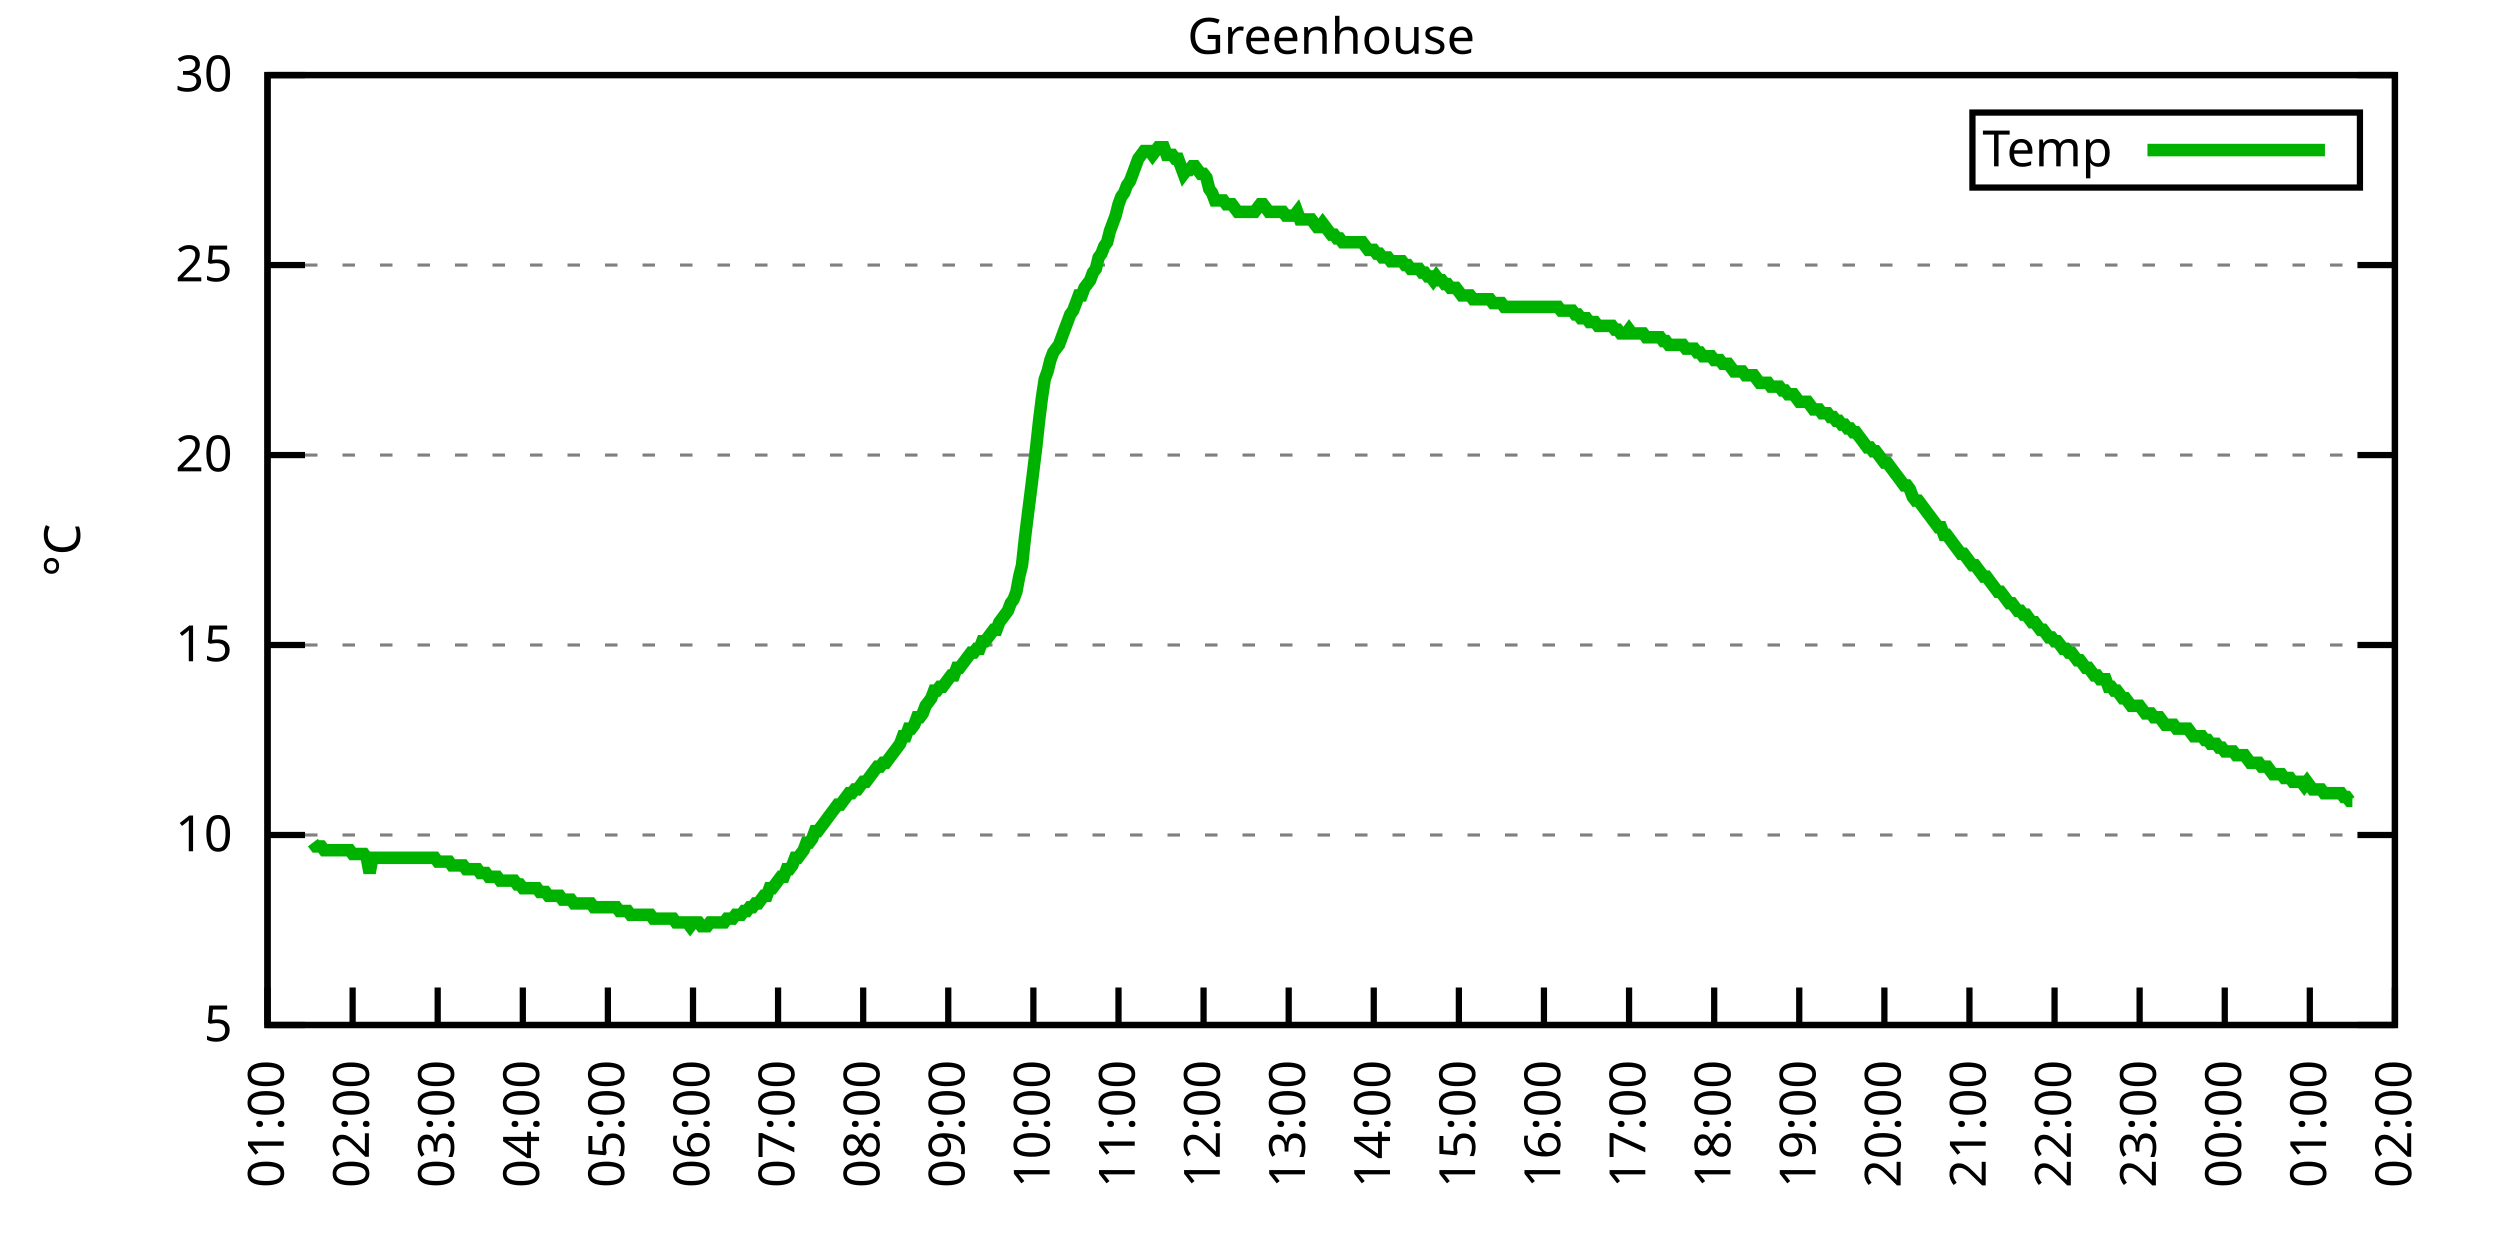
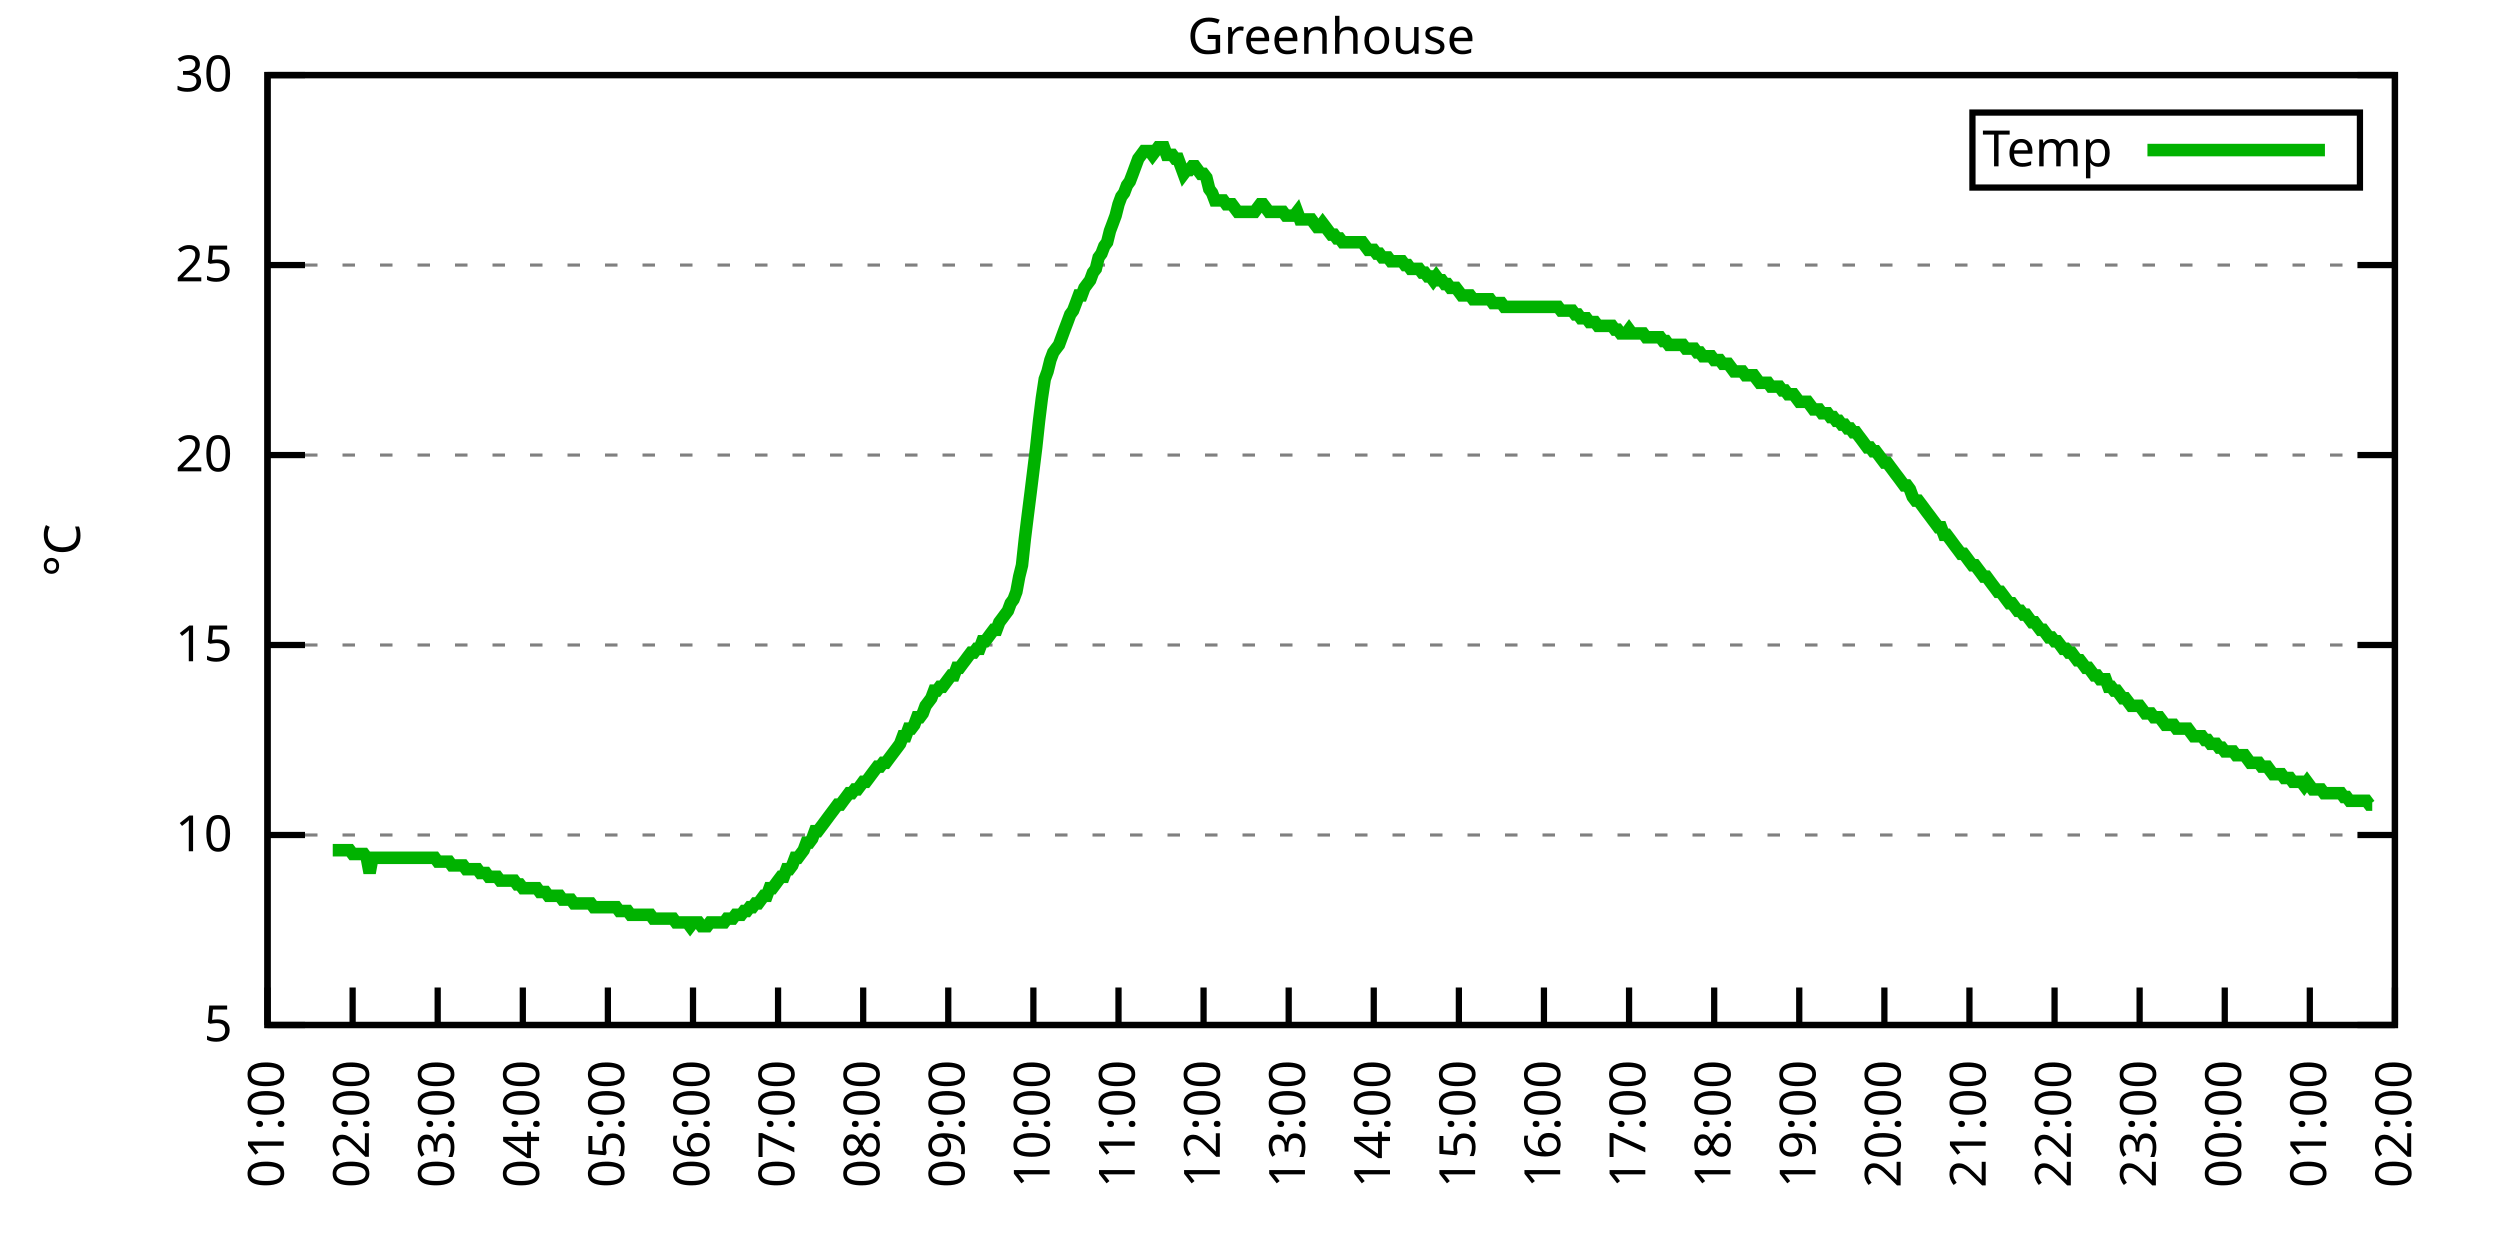
<svg xmlns="http://www.w3.org/2000/svg" xmlns:xlink="http://www.w3.org/1999/xlink" width="400" height="200" viewBox="0 0 400 200">
  <g id="gnuplot_canvas">
    <rect x="0" y="0" width="400" height="200" fill="none" />
    <defs>
      <circle id="gpDot" r="0.5" stroke-width="0.5" stroke="currentColor" />
      <path id="gpPt0" stroke-width="0.333" stroke="currentColor" d="M-1,0 h2 M0,-1 v2" />
      <path id="gpPt1" stroke-width="0.333" stroke="currentColor" d="M-1,-1 L1,1 M1,-1 L-1,1" />
      <path id="gpPt2" stroke-width="0.333" stroke="currentColor" d="M-1,0 L1,0 M0,-1 L0,1 M-1,-1 L1,1 M-1,1 L1,-1" />
      <rect id="gpPt3" stroke-width="0.333" stroke="currentColor" x="-1" y="-1" width="2" height="2" />
      <rect id="gpPt4" stroke-width="0.333" stroke="currentColor" fill="currentColor" x="-1" y="-1" width="2" height="2" />
      <circle id="gpPt5" stroke-width="0.333" stroke="currentColor" cx="0" cy="0" r="1" />
      <use xlink:href="#gpPt5" id="gpPt6" fill="currentColor" stroke="none" />
      <path id="gpPt7" stroke-width="0.333" stroke="currentColor" d="M0,-1.33 L-1.33,0.67 L1.33,0.67 z" />
      <use xlink:href="#gpPt7" id="gpPt8" fill="currentColor" stroke="none" />
      <use xlink:href="#gpPt7" id="gpPt9" stroke="currentColor" transform="rotate(180)" />
      <use xlink:href="#gpPt9" id="gpPt10" fill="currentColor" stroke="none" />
      <use xlink:href="#gpPt3" id="gpPt11" stroke="currentColor" transform="rotate(45)" />
      <use xlink:href="#gpPt11" id="gpPt12" fill="currentColor" stroke="none" />
      <path id="gpPt13" stroke-width="0.333" stroke="currentColor" d="M0,1.330 L1.265,0.411 L0.782,-1.067 L-0.782,-1.076 L-1.265,0.411 z" />
      <use xlink:href="#gpPt13" id="gpPt14" fill="currentColor" stroke="none" />
      <filter id="textbox" filterUnits="objectBoundingBox" x="0" y="0" height="1" width="1">
        <feFlood flood-color="white" flood-opacity="1" result="bgnd" />
        <feComposite in="SourceGraphic" in2="bgnd" operator="atop" />
      </filter>
      <filter id="greybox" filterUnits="objectBoundingBox" x="0" y="0" height="1" width="1">
        <feFlood flood-color="lightgrey" flood-opacity="1" result="grey" />
        <feComposite in="SourceGraphic" in2="grey" operator="atop" />
      </filter>
    </defs>
    <g fill="none" color="white" stroke="currentColor" stroke-width="1.00" stroke-linecap="butt" stroke-linejoin="miter">
</g>
    <g fill="none" color="black" stroke="currentColor" stroke-width="1.00" stroke-linecap="butt" stroke-linejoin="miter">
      <g stroke="none" shape-rendering="crispEdges">
        <polygon fill="rgb(255, 255, 255)" points="42.80,164.00 383.18,164.00 383.18,12.02 42.80,12.02 " />
      </g>
    </g>
    <g fill="none" color="black" stroke="currentColor" stroke-width="1.00" stroke-linecap="butt" stroke-linejoin="miter">
</g>
    <g fill="none" color="black" stroke="black" stroke-width="0.50" stroke-linecap="butt" stroke-linejoin="miter">
</g>
    <g fill="none" color="gray" stroke="currentColor" stroke-width="0.50" stroke-linecap="butt" stroke-linejoin="miter">
      <path stroke="gray" stroke-dasharray="2,4" class="gridline" d="M42.80,164.00 L383.19,164.00  " />
    </g>
    <g fill="none" color="gray" stroke="gray" stroke-width="1.00" stroke-linecap="butt" stroke-linejoin="miter">
</g>
    <g fill="none" color="black" stroke="currentColor" stroke-width="1.00" stroke-linecap="butt" stroke-linejoin="miter">
      <path stroke="black" d="M42.80,164.00 L48.80,164.00 M383.19,164.00 L377.19,164.00  " />
      <g transform="translate(37.20,166.60)" stroke="none" fill="black" font-family="Sans" font-size="8.00" text-anchor="end">
        <text>
          <tspan font-family="Sans"> 5</tspan>
        </text>
      </g>
    </g>
    <g fill="none" color="black" stroke="currentColor" stroke-width="1.00" stroke-linecap="butt" stroke-linejoin="miter">
</g>
    <g fill="none" color="black" stroke="black" stroke-width="0.50" stroke-linecap="butt" stroke-linejoin="miter">
</g>
    <g fill="none" color="gray" stroke="currentColor" stroke-width="0.50" stroke-linecap="butt" stroke-linejoin="miter">
      <path stroke="gray" stroke-dasharray="2,4" class="gridline" d="M42.80,133.60 L383.19,133.60  " />
    </g>
    <g fill="none" color="gray" stroke="gray" stroke-width="1.00" stroke-linecap="butt" stroke-linejoin="miter">
</g>
    <g fill="none" color="black" stroke="currentColor" stroke-width="1.00" stroke-linecap="butt" stroke-linejoin="miter">
      <path stroke="black" d="M42.80,133.60 L48.80,133.60 M383.19,133.60 L377.19,133.60  " />
      <g transform="translate(37.20,136.20)" stroke="none" fill="black" font-family="Sans" font-size="8.00" text-anchor="end">
        <text>
          <tspan font-family="Sans"> 10</tspan>
        </text>
      </g>
    </g>
    <g fill="none" color="black" stroke="currentColor" stroke-width="1.00" stroke-linecap="butt" stroke-linejoin="miter">
</g>
    <g fill="none" color="black" stroke="black" stroke-width="0.50" stroke-linecap="butt" stroke-linejoin="miter">
</g>
    <g fill="none" color="gray" stroke="currentColor" stroke-width="0.50" stroke-linecap="butt" stroke-linejoin="miter">
      <path stroke="gray" stroke-dasharray="2,4" class="gridline" d="M42.80,103.20 L383.19,103.20  " />
    </g>
    <g fill="none" color="gray" stroke="gray" stroke-width="1.00" stroke-linecap="butt" stroke-linejoin="miter">
</g>
    <g fill="none" color="black" stroke="currentColor" stroke-width="1.00" stroke-linecap="butt" stroke-linejoin="miter">
      <path stroke="black" d="M42.80,103.20 L48.80,103.20 M383.19,103.20 L377.19,103.20  " />
      <g transform="translate(37.20,105.80)" stroke="none" fill="black" font-family="Sans" font-size="8.00" text-anchor="end">
        <text>
          <tspan font-family="Sans"> 15</tspan>
        </text>
      </g>
    </g>
    <g fill="none" color="black" stroke="currentColor" stroke-width="1.00" stroke-linecap="butt" stroke-linejoin="miter">
</g>
    <g fill="none" color="black" stroke="black" stroke-width="0.50" stroke-linecap="butt" stroke-linejoin="miter">
</g>
    <g fill="none" color="gray" stroke="currentColor" stroke-width="0.50" stroke-linecap="butt" stroke-linejoin="miter">
      <path stroke="gray" stroke-dasharray="2,4" class="gridline" d="M42.80,72.81 L383.19,72.81  " />
    </g>
    <g fill="none" color="gray" stroke="gray" stroke-width="1.00" stroke-linecap="butt" stroke-linejoin="miter">
</g>
    <g fill="none" color="black" stroke="currentColor" stroke-width="1.00" stroke-linecap="butt" stroke-linejoin="miter">
      <path stroke="black" d="M42.80,72.81 L48.80,72.81 M383.19,72.81 L377.19,72.81  " />
      <g transform="translate(37.20,75.41)" stroke="none" fill="black" font-family="Sans" font-size="8.00" text-anchor="end">
        <text>
          <tspan font-family="Sans"> 20</tspan>
        </text>
      </g>
    </g>
    <g fill="none" color="black" stroke="currentColor" stroke-width="1.00" stroke-linecap="butt" stroke-linejoin="miter">
</g>
    <g fill="none" color="black" stroke="black" stroke-width="0.50" stroke-linecap="butt" stroke-linejoin="miter">
</g>
    <g fill="none" color="gray" stroke="currentColor" stroke-width="0.50" stroke-linecap="butt" stroke-linejoin="miter">
      <path stroke="gray" stroke-dasharray="2,4" class="gridline" d="M42.80,42.41 L383.19,42.41  " />
    </g>
    <g fill="none" color="gray" stroke="gray" stroke-width="1.00" stroke-linecap="butt" stroke-linejoin="miter">
</g>
    <g fill="none" color="black" stroke="currentColor" stroke-width="1.00" stroke-linecap="butt" stroke-linejoin="miter">
      <path stroke="black" d="M42.80,42.41 L48.80,42.41 M383.19,42.41 L377.19,42.41  " />
      <g transform="translate(37.20,45.01)" stroke="none" fill="black" font-family="Sans" font-size="8.00" text-anchor="end">
        <text>
          <tspan font-family="Sans"> 25</tspan>
        </text>
      </g>
    </g>
    <g fill="none" color="black" stroke="currentColor" stroke-width="1.00" stroke-linecap="butt" stroke-linejoin="miter">
</g>
    <g fill="none" color="black" stroke="black" stroke-width="0.50" stroke-linecap="butt" stroke-linejoin="miter">
</g>
    <g fill="none" color="gray" stroke="currentColor" stroke-width="0.50" stroke-linecap="butt" stroke-linejoin="miter">
      <path stroke="gray" stroke-dasharray="2,4" class="gridline" d="M42.80,12.01 L383.19,12.01  " />
    </g>
    <g fill="none" color="gray" stroke="gray" stroke-width="1.00" stroke-linecap="butt" stroke-linejoin="miter">
</g>
    <g fill="none" color="black" stroke="currentColor" stroke-width="1.00" stroke-linecap="butt" stroke-linejoin="miter">
      <path stroke="black" d="M42.80,12.01 L48.80,12.01 M383.19,12.01 L377.19,12.01  " />
      <g transform="translate(37.20,14.61)" stroke="none" fill="black" font-family="Sans" font-size="8.00" text-anchor="end">
        <text>
          <tspan font-family="Sans"> 30</tspan>
        </text>
      </g>
    </g>
    <g fill="none" color="black" stroke="currentColor" stroke-width="1.00" stroke-linecap="butt" stroke-linejoin="miter">
      <path stroke="black" d="M42.80,164.00 L42.80,158.00  " />
      <g transform="translate(45.40,169.60) rotate(270.00)" stroke="none" fill="black" font-family="Sans" font-size="8.00" text-anchor="end">
        <text>
          <tspan font-family="Sans">01:00</tspan>
        </text>
      </g>
    </g>
    <g fill="none" color="black" stroke="currentColor" stroke-width="1.00" stroke-linecap="butt" stroke-linejoin="miter">
      <path stroke="black" d="M56.42,164.00 L56.42,158.00  " />
      <g transform="translate(59.02,169.60) rotate(270.00)" stroke="none" fill="black" font-family="Sans" font-size="8.00" text-anchor="end">
        <text>
          <tspan font-family="Sans">02:00</tspan>
        </text>
      </g>
    </g>
    <g fill="none" color="black" stroke="currentColor" stroke-width="1.00" stroke-linecap="butt" stroke-linejoin="miter">
      <path stroke="black" d="M70.03,164.00 L70.03,158.00  " />
      <g transform="translate(72.63,169.60) rotate(270.00)" stroke="none" fill="black" font-family="Sans" font-size="8.00" text-anchor="end">
        <text>
          <tspan font-family="Sans">03:00</tspan>
        </text>
      </g>
    </g>
    <g fill="none" color="black" stroke="currentColor" stroke-width="1.00" stroke-linecap="butt" stroke-linejoin="miter">
      <path stroke="black" d="M83.65,164.00 L83.65,158.00  " />
      <g transform="translate(86.25,169.60) rotate(270.00)" stroke="none" fill="black" font-family="Sans" font-size="8.00" text-anchor="end">
        <text>
          <tspan font-family="Sans">04:00</tspan>
        </text>
      </g>
    </g>
    <g fill="none" color="black" stroke="currentColor" stroke-width="1.00" stroke-linecap="butt" stroke-linejoin="miter">
      <path stroke="black" d="M97.26,164.00 L97.26,158.00  " />
      <g transform="translate(99.86,169.60) rotate(270.00)" stroke="none" fill="black" font-family="Sans" font-size="8.00" text-anchor="end">
        <text>
          <tspan font-family="Sans">05:00</tspan>
        </text>
      </g>
    </g>
    <g fill="none" color="black" stroke="currentColor" stroke-width="1.00" stroke-linecap="butt" stroke-linejoin="miter">
      <path stroke="black" d="M110.88,164.00 L110.88,158.00  " />
      <g transform="translate(113.48,169.60) rotate(270.00)" stroke="none" fill="black" font-family="Sans" font-size="8.00" text-anchor="end">
        <text>
          <tspan font-family="Sans">06:00</tspan>
        </text>
      </g>
    </g>
    <g fill="none" color="black" stroke="currentColor" stroke-width="1.00" stroke-linecap="butt" stroke-linejoin="miter">
      <path stroke="black" d="M124.49,164.00 L124.49,158.00  " />
      <g transform="translate(127.09,169.60) rotate(270.00)" stroke="none" fill="black" font-family="Sans" font-size="8.00" text-anchor="end">
        <text>
          <tspan font-family="Sans">07:00</tspan>
        </text>
      </g>
    </g>
    <g fill="none" color="black" stroke="currentColor" stroke-width="1.00" stroke-linecap="butt" stroke-linejoin="miter">
      <path stroke="black" d="M138.11,164.00 L138.11,158.00  " />
      <g transform="translate(140.71,169.60) rotate(270.00)" stroke="none" fill="black" font-family="Sans" font-size="8.00" text-anchor="end">
        <text>
          <tspan font-family="Sans">08:00</tspan>
        </text>
      </g>
    </g>
    <g fill="none" color="black" stroke="currentColor" stroke-width="1.00" stroke-linecap="butt" stroke-linejoin="miter">
      <path stroke="black" d="M151.72,164.00 L151.72,158.00  " />
      <g transform="translate(154.32,169.60) rotate(270.00)" stroke="none" fill="black" font-family="Sans" font-size="8.00" text-anchor="end">
        <text>
          <tspan font-family="Sans">09:00</tspan>
        </text>
      </g>
    </g>
    <g fill="none" color="black" stroke="currentColor" stroke-width="1.00" stroke-linecap="butt" stroke-linejoin="miter">
      <path stroke="black" d="M165.34,164.00 L165.34,158.00  " />
      <g transform="translate(167.94,169.60) rotate(270.00)" stroke="none" fill="black" font-family="Sans" font-size="8.00" text-anchor="end">
        <text>
          <tspan font-family="Sans">10:00</tspan>
        </text>
      </g>
    </g>
    <g fill="none" color="black" stroke="currentColor" stroke-width="1.00" stroke-linecap="butt" stroke-linejoin="miter">
      <path stroke="black" d="M178.96,164.00 L178.96,158.00  " />
      <g transform="translate(181.56,169.60) rotate(270.00)" stroke="none" fill="black" font-family="Sans" font-size="8.00" text-anchor="end">
        <text>
          <tspan font-family="Sans">11:00</tspan>
        </text>
      </g>
    </g>
    <g fill="none" color="black" stroke="currentColor" stroke-width="1.00" stroke-linecap="butt" stroke-linejoin="miter">
      <path stroke="black" d="M192.57,164.00 L192.57,158.00  " />
      <g transform="translate(195.17,169.60) rotate(270.00)" stroke="none" fill="black" font-family="Sans" font-size="8.00" text-anchor="end">
        <text>
          <tspan font-family="Sans">12:00</tspan>
        </text>
      </g>
    </g>
    <g fill="none" color="black" stroke="currentColor" stroke-width="1.00" stroke-linecap="butt" stroke-linejoin="miter">
      <path stroke="black" d="M206.19,164.00 L206.19,158.00  " />
      <g transform="translate(208.79,169.60) rotate(270.00)" stroke="none" fill="black" font-family="Sans" font-size="8.00" text-anchor="end">
        <text>
          <tspan font-family="Sans">13:00</tspan>
        </text>
      </g>
    </g>
    <g fill="none" color="black" stroke="currentColor" stroke-width="1.00" stroke-linecap="butt" stroke-linejoin="miter">
      <path stroke="black" d="M219.80,164.00 L219.80,158.00  " />
      <g transform="translate(222.40,169.60) rotate(270.00)" stroke="none" fill="black" font-family="Sans" font-size="8.00" text-anchor="end">
        <text>
          <tspan font-family="Sans">14:00</tspan>
        </text>
      </g>
    </g>
    <g fill="none" color="black" stroke="currentColor" stroke-width="1.00" stroke-linecap="butt" stroke-linejoin="miter">
      <path stroke="black" d="M233.42,164.00 L233.42,158.00  " />
      <g transform="translate(236.02,169.60) rotate(270.00)" stroke="none" fill="black" font-family="Sans" font-size="8.00" text-anchor="end">
        <text>
          <tspan font-family="Sans">15:00</tspan>
        </text>
      </g>
    </g>
    <g fill="none" color="black" stroke="currentColor" stroke-width="1.00" stroke-linecap="butt" stroke-linejoin="miter">
      <path stroke="black" d="M247.03,164.00 L247.03,158.00  " />
      <g transform="translate(249.63,169.60) rotate(270.00)" stroke="none" fill="black" font-family="Sans" font-size="8.00" text-anchor="end">
        <text>
          <tspan font-family="Sans">16:00</tspan>
        </text>
      </g>
    </g>
    <g fill="none" color="black" stroke="currentColor" stroke-width="1.00" stroke-linecap="butt" stroke-linejoin="miter">
      <path stroke="black" d="M260.65,164.00 L260.65,158.00  " />
      <g transform="translate(263.25,169.60) rotate(270.00)" stroke="none" fill="black" font-family="Sans" font-size="8.00" text-anchor="end">
        <text>
          <tspan font-family="Sans">17:00</tspan>
        </text>
      </g>
    </g>
    <g fill="none" color="black" stroke="currentColor" stroke-width="1.00" stroke-linecap="butt" stroke-linejoin="miter">
      <path stroke="black" d="M274.27,164.00 L274.27,158.00  " />
      <g transform="translate(276.87,169.60) rotate(270.00)" stroke="none" fill="black" font-family="Sans" font-size="8.00" text-anchor="end">
        <text>
          <tspan font-family="Sans">18:00</tspan>
        </text>
      </g>
    </g>
    <g fill="none" color="black" stroke="currentColor" stroke-width="1.00" stroke-linecap="butt" stroke-linejoin="miter">
      <path stroke="black" d="M287.88,164.00 L287.88,158.00  " />
      <g transform="translate(290.48,169.60) rotate(270.00)" stroke="none" fill="black" font-family="Sans" font-size="8.00" text-anchor="end">
        <text>
          <tspan font-family="Sans">19:00</tspan>
        </text>
      </g>
    </g>
    <g fill="none" color="black" stroke="currentColor" stroke-width="1.00" stroke-linecap="butt" stroke-linejoin="miter">
      <path stroke="black" d="M301.50,164.00 L301.50,158.00  " />
      <g transform="translate(304.10,169.60) rotate(270.00)" stroke="none" fill="black" font-family="Sans" font-size="8.00" text-anchor="end">
        <text>
          <tspan font-family="Sans">20:00</tspan>
        </text>
      </g>
    </g>
    <g fill="none" color="black" stroke="currentColor" stroke-width="1.00" stroke-linecap="butt" stroke-linejoin="miter">
      <path stroke="black" d="M315.11,164.00 L315.11,158.00  " />
      <g transform="translate(317.71,169.60) rotate(270.00)" stroke="none" fill="black" font-family="Sans" font-size="8.00" text-anchor="end">
        <text>
          <tspan font-family="Sans">21:00</tspan>
        </text>
      </g>
    </g>
    <g fill="none" color="black" stroke="currentColor" stroke-width="1.00" stroke-linecap="butt" stroke-linejoin="miter">
      <path stroke="black" d="M328.73,164.00 L328.73,158.00  " />
      <g transform="translate(331.33,169.60) rotate(270.00)" stroke="none" fill="black" font-family="Sans" font-size="8.00" text-anchor="end">
        <text>
          <tspan font-family="Sans">22:00</tspan>
        </text>
      </g>
    </g>
    <g fill="none" color="black" stroke="currentColor" stroke-width="1.00" stroke-linecap="butt" stroke-linejoin="miter">
      <path stroke="black" d="M342.34,164.00 L342.34,158.00  " />
      <g transform="translate(344.94,169.60) rotate(270.00)" stroke="none" fill="black" font-family="Sans" font-size="8.00" text-anchor="end">
        <text>
          <tspan font-family="Sans">23:00</tspan>
        </text>
      </g>
    </g>
    <g fill="none" color="black" stroke="currentColor" stroke-width="1.00" stroke-linecap="butt" stroke-linejoin="miter">
      <path stroke="black" d="M355.96,164.00 L355.96,158.00  " />
      <g transform="translate(358.56,169.60) rotate(270.00)" stroke="none" fill="black" font-family="Sans" font-size="8.00" text-anchor="end">
        <text>
          <tspan font-family="Sans">00:00</tspan>
        </text>
      </g>
    </g>
    <g fill="none" color="black" stroke="currentColor" stroke-width="1.00" stroke-linecap="butt" stroke-linejoin="miter">
      <path stroke="black" d="M369.57,164.00 L369.57,158.00  " />
      <g transform="translate(372.17,169.60) rotate(270.00)" stroke="none" fill="black" font-family="Sans" font-size="8.00" text-anchor="end">
        <text>
          <tspan font-family="Sans">01:00</tspan>
        </text>
      </g>
    </g>
    <g fill="none" color="black" stroke="currentColor" stroke-width="1.00" stroke-linecap="butt" stroke-linejoin="miter">
      <path stroke="black" d="M383.19,164.00 L383.19,158.00  " />
      <g transform="translate(385.79,169.60) rotate(270.00)" stroke="none" fill="black" font-family="Sans" font-size="8.00" text-anchor="end">
        <text>
          <tspan font-family="Sans">02:00</tspan>
        </text>
      </g>
    </g>
    <g fill="none" color="black" stroke="currentColor" stroke-width="1.00" stroke-linecap="butt" stroke-linejoin="miter">
</g>
    <g fill="none" color="black" stroke="currentColor" stroke-width="1.00" stroke-linecap="butt" stroke-linejoin="miter">
      <path stroke="black" d="M42.80,12.01 L42.80,164.00 L383.19,164.00 L383.19,12.01 L42.80,12.01 Z  " />
    </g>
    <g fill="none" color="black" stroke="currentColor" stroke-width="1.00" stroke-linecap="butt" stroke-linejoin="miter">
</g>
    <g fill="none" color="black" stroke="currentColor" stroke-width="1.00" stroke-linecap="butt" stroke-linejoin="miter">
      <path stroke="black" d="M315.59,30.01 L315.59,18.01 L377.59,18.01 L377.59,30.01 L315.59,30.01 Z  " />
    </g>
    <g id="Greenhouse_plot_1">
      <g fill="none" color="white" stroke="black" stroke-width="2.00" stroke-linecap="butt" stroke-linejoin="miter">
</g>
      <g fill="none" color="black" stroke="currentColor" stroke-width="2.00" stroke-linecap="butt" stroke-linejoin="miter">
        <g transform="translate(337.99,26.61)" stroke="none" fill="black" font-family="Sans" font-size="8.00" text-anchor="end">
          <text>
            <tspan font-family="Sans">Temp</tspan>
          </text>
        </g>
      </g>
      <g fill="none" color="black" stroke="currentColor" stroke-width="2.00" stroke-linecap="butt" stroke-linejoin="miter">
-         <path stroke="rgb(  0, 178,   0)" d="M343.59,24.01 L371.99,24.01 M50.06,134.82 L50.52,135.43 L50.97,135.43 L51.42,135.43 L51.88,136.03 L52.33,136.03   L52.78,136.03 L53.24,136.03 L53.69,136.03 L54.15,136.03 L54.60,136.03 L55.05,136.03 L55.51,136.03 L55.96,136.03   L56.42,136.64 L56.87,136.64 L57.32,136.64 L57.78,136.64 L58.23,136.64 L58.68,137.25 L59.14,139.68 L59.59,137.25   L60.05,137.25 L60.50,137.25 L60.95,137.25 L61.41,137.25 L61.86,137.25 L62.32,137.25 L62.77,137.25 L63.22,137.25   L63.68,137.25 L64.13,137.25 L64.58,137.25 L65.04,137.25 L65.49,137.25 L65.95,137.25 L66.40,137.25 L66.85,137.25   L67.31,137.25 L67.76,137.25 L68.22,137.25 L68.67,137.25 L69.12,137.25 L69.58,137.25 L70.03,137.86 L70.49,137.86   L70.94,137.86 L71.39,137.86 L71.85,137.86 L72.30,138.47 L72.75,138.47 L73.21,138.47 L73.66,138.47 L74.12,138.47   L74.57,139.07 L75.02,139.07 L75.48,139.07 L75.93,139.07 L76.39,139.07 L76.84,139.68 L77.29,139.68 L77.75,139.68   L78.20,140.29 L78.65,140.29 L79.11,140.29 L79.56,140.29 L80.02,140.90 L80.47,140.90 L80.92,140.90 L81.38,140.90   L81.83,140.90 L82.29,140.90 L82.74,141.51 L83.19,141.51 L83.65,142.11 L84.10,142.11 L84.55,142.11 L85.01,142.11   L85.46,142.11 L85.92,142.11 L86.37,142.72 L86.82,142.72 L87.28,142.72 L87.73,143.33 L88.19,143.33 L88.64,143.33   L89.09,143.33 L89.55,143.33 L90.00,143.94 L90.45,143.94 L90.91,143.94 L91.36,143.94 L91.82,144.55 L92.27,144.55   L92.72,144.55 L93.18,144.55 L93.63,144.55 L94.09,144.55 L94.54,144.55 L94.99,145.15 L95.45,145.15 L95.90,145.15   L96.35,145.15 L96.81,145.15 L97.26,145.15 L97.72,145.15 L98.17,145.15 L98.62,145.15 L99.08,145.76 L99.53,145.76   L99.99,145.76 L100.44,145.76 L100.89,146.37 L101.35,146.37 L101.80,146.37 L102.25,146.37 L102.71,146.37 L103.16,146.37   L103.62,146.37 L104.07,146.37 L104.52,146.98 L104.98,146.98 L105.43,146.98 L105.89,146.98 L106.34,146.98 L106.79,146.98   L107.25,146.98 L107.70,146.98 L108.15,147.59 L108.61,147.59 L109.06,147.59 L109.52,147.59 L109.97,147.59 L110.42,148.19   L110.88,147.59 L111.33,147.59 L111.79,147.59 L112.24,148.19 L112.69,148.19 L113.15,148.19 L113.60,147.59 L114.05,147.59   L114.51,147.59 L114.96,147.59 L115.42,147.59 L115.87,147.59 L116.32,146.98 L116.78,146.98 L117.23,146.98 L117.69,146.37   L118.14,146.37 L118.59,146.37 L119.05,145.76 L119.50,145.76 L119.96,145.15 L120.41,145.15 L120.86,144.55 L121.32,144.55   L121.77,143.94 L122.22,143.33 L122.68,143.33 L123.13,142.11 L123.59,142.11 L124.04,141.51 L124.49,140.90 L124.95,140.29   L125.40,140.29 L125.86,139.07 L126.31,139.07 L126.76,138.47 L127.22,137.25 L127.67,137.25 L128.12,136.64 L128.58,136.03   L129.03,134.82 L129.49,134.82 L129.94,134.21 L130.39,132.99 L130.85,132.99 L131.30,132.39 L131.76,131.78 L132.21,131.17   L132.66,130.56 L133.12,129.95 L133.57,129.35 L134.02,128.74 L134.48,128.74 L134.93,128.13 L135.39,127.52 L135.84,126.91   L136.29,126.91 L136.75,126.31 L137.20,126.31 L137.66,125.70 L138.11,125.09 L138.56,125.09 L139.02,124.48 L139.47,123.87   L139.92,123.27 L140.38,122.66 L140.83,122.66 L141.29,122.05 L141.74,122.05 L142.19,121.44 L142.65,120.83 L143.10,120.23   L143.56,119.62 L144.01,119.01 L144.46,117.80 L144.92,117.80 L145.37,116.58 L145.82,116.58 L146.28,115.97 L146.73,114.76   L147.19,114.76 L147.64,114.15 L148.09,112.93 L148.55,112.32 L149.00,111.72 L149.46,110.50 L149.91,110.50 L150.36,109.89   L150.82,109.89 L151.27,109.28 L151.72,108.68 L152.18,108.07 L152.63,108.07 L153.09,106.85 L153.54,106.85 L153.99,106.24   L154.45,105.64 L154.90,105.03 L155.36,104.42 L155.81,104.42 L156.26,103.81 L156.72,103.81 L157.17,102.60 L157.62,102.60   L158.08,101.99 L158.53,101.38 L158.99,100.77 L159.44,100.77 L159.89,99.56 L160.35,98.95 L160.80,98.34 L161.26,97.73   L161.71,96.52 L162.16,95.91 L162.62,94.69 L163.07,92.26 L163.52,90.44 L163.98,86.18 L164.43,82.53 L164.89,78.89   L165.34,75.24 L165.79,71.59 L166.25,67.33 L166.70,63.69 L167.16,60.65 L167.61,59.43 L168.06,57.61 L168.52,56.39   L168.97,55.78 L169.43,55.18 L169.88,53.96 L170.33,52.74 L170.79,51.53 L171.24,50.31 L171.69,49.70 L172.15,48.49   L172.60,47.27 L173.06,47.27 L173.51,46.06 L173.96,45.45 L174.42,44.84 L174.87,43.62 L175.33,43.02 L175.78,41.19   L176.23,40.58 L176.69,39.37 L177.14,38.76 L177.59,36.94 L178.05,35.72 L178.50,34.50 L178.96,32.68 L179.41,31.46   L179.86,30.86 L180.32,29.64 L180.77,29.03 L181.23,27.82 L181.68,26.60 L182.13,25.39 L182.59,24.78 L183.04,24.17   L183.49,24.17 L183.95,24.17 L184.40,24.78 L184.86,24.17 L185.31,23.56 L185.76,23.56 L186.22,23.56 L186.67,24.78   L187.13,24.78 L187.58,24.78 L188.03,25.39 L188.49,25.39 L188.94,26.60 L189.39,27.82 L189.85,27.21 L190.30,27.21   L190.76,26.60 L191.21,26.60 L191.66,27.21 L192.12,27.82 L192.57,27.82 L193.03,28.42 L193.48,30.25 L193.93,30.86   L194.39,32.07 L194.84,32.07 L195.29,32.07 L195.75,32.07 L196.20,32.68 L196.66,32.68 L197.11,32.68 L197.56,33.29   L198.02,33.90 L198.47,33.90 L198.93,33.90 L199.38,33.90 L199.83,33.90 L200.29,33.90 L200.74,33.90 L201.19,33.29   L201.65,32.68 L202.10,32.68 L202.56,33.29 L203.01,33.90 L203.46,33.90 L203.92,33.90 L204.37,33.90 L204.83,33.90   L205.28,33.90 L205.73,34.50 L206.19,34.50 L206.64,34.50 L207.09,34.50 L207.55,33.90 L208.00,35.11 L208.46,35.11   L208.91,35.11 L209.36,35.11 L209.82,35.11 L210.27,35.72 L210.73,36.33 L211.18,36.33 L211.63,35.72 L212.09,36.33   L212.54,36.94 L213.00,37.54 L213.45,37.54 L213.90,38.15 L214.36,38.15 L214.81,38.76 L215.26,38.76 L215.72,38.76   L216.17,38.76 L216.63,38.76 L217.08,38.76 L217.53,38.76 L217.99,38.76 L218.44,39.37 L218.90,39.98 L219.35,39.98   L219.80,39.98 L220.26,40.58 L220.71,40.58 L221.16,41.19 L221.62,41.19 L222.07,41.19 L222.53,41.80 L222.98,41.80   L223.43,41.80 L223.89,41.80 L224.34,41.80 L224.80,42.41 L225.25,42.41 L225.70,43.02 L226.16,43.02 L226.61,43.02   L227.06,43.02 L227.52,43.62 L227.97,43.62 L228.43,44.23 L228.88,44.23 L229.33,44.84 L229.79,44.23 L230.24,44.84   L230.70,44.84 L231.15,45.45 L231.60,45.45 L232.06,46.06 L232.51,46.06 L232.96,46.06 L233.42,46.66 L233.87,47.27   L234.33,47.27 L234.78,47.27 L235.23,47.27 L235.69,47.88 L236.14,47.88 L236.60,47.88 L237.05,47.88 L237.50,47.88   L237.96,47.88 L238.41,47.88 L238.86,48.49 L239.32,48.49 L239.77,48.49 L240.23,48.49 L240.68,49.10 L241.13,49.10   L241.59,49.10 L242.04,49.10 L242.50,49.10 L242.95,49.10 L243.40,49.10 L243.86,49.10 L244.31,49.10 L244.76,49.10   L245.22,49.10 L245.67,49.10 L246.13,49.10 L246.58,49.10 L247.03,49.10 L247.49,49.10 L247.94,49.10 L248.40,49.10   L248.85,49.10 L249.30,49.10 L249.76,49.70 L250.21,49.70 L250.66,49.70 L251.12,49.70 L251.57,49.70 L252.03,50.31   L252.48,50.31 L252.93,50.92 L253.39,50.92 L253.84,50.92 L254.30,51.53 L254.75,51.53 L255.20,51.53 L255.66,52.14   L256.11,52.14 L256.56,52.14 L257.02,52.14 L257.47,52.14 L257.93,52.14 L258.38,52.74 L258.83,52.74 L259.29,53.35   L259.74,53.35 L260.20,53.35 L260.65,52.74 L261.10,53.35 L261.56,53.35 L262.01,53.35 L262.47,53.35 L262.92,53.35   L263.37,53.96 L263.83,53.96 L264.28,53.96 L264.73,53.96 L265.19,53.96 L265.64,53.96 L266.10,54.57 L266.55,54.57   L267.00,55.18 L267.46,55.18 L267.91,55.18 L268.37,55.18 L268.82,55.18 L269.27,55.18 L269.73,55.78 L270.18,55.78   L270.63,55.78 L271.09,55.78 L271.54,56.39 L272.00,56.39 L272.45,57.00 L272.90,57.00 L273.36,57.00 L273.81,57.00   L274.27,57.61 L274.72,57.61 L275.17,57.61 L275.63,58.21 L276.08,58.21 L276.53,58.21 L276.99,58.82 L277.44,59.43   L277.90,59.43 L278.35,59.43 L278.80,59.43 L279.26,60.04 L279.71,60.04 L280.17,60.04 L280.62,60.04 L281.07,60.65   L281.53,61.25 L281.98,61.25 L282.43,61.25 L282.89,61.25 L283.34,61.86 L283.80,61.86 L284.25,61.86 L284.70,61.86   L285.16,62.47 L285.61,62.47 L286.07,63.08 L286.52,63.08 L286.97,63.08 L287.43,63.69 L287.88,64.29 L288.33,64.29   L288.79,64.29 L289.24,64.29 L289.70,64.90 L290.15,65.51 L290.60,65.51 L291.06,65.51 L291.51,66.12 L291.97,66.12   L292.42,66.12 L292.87,66.73 L293.33,66.73 L293.78,67.33 L294.23,67.33 L294.69,67.94 L295.14,67.94 L295.60,68.55   L296.05,68.55 L296.50,69.16 L296.96,69.16 L297.41,69.77 L297.87,70.37 L298.32,70.98 L298.77,71.59 L299.23,71.59   L299.68,72.20 L300.13,72.20 L300.59,72.81 L301.04,73.41 L301.50,74.02 L301.95,74.02 L302.40,74.63 L302.86,75.24   L303.31,75.85 L303.77,76.45 L304.22,77.06 L304.67,77.67 L305.13,77.67 L305.58,78.28 L306.03,79.49 L306.49,80.10   L306.94,80.10 L307.40,80.71 L307.85,81.32 L308.30,81.93 L308.76,82.53 L309.21,83.14 L309.67,83.75 L310.12,84.36   L310.57,84.36 L311.03,85.57 L311.48,85.57 L311.94,86.18 L312.39,86.79 L312.84,87.40 L313.30,88.00 L313.75,88.61   L314.20,88.61 L314.66,89.22 L315.11,89.83 L315.57,90.44 L316.02,90.44 L316.47,91.04 L316.93,91.65 L317.38,92.26   L317.84,92.26 L318.29,92.87 L318.74,93.48 L319.20,94.08 L319.65,94.69 L320.10,94.69 L320.56,95.30 L321.01,95.91   L321.47,96.52 L321.92,96.52 L322.37,97.12 L322.83,97.73 L323.28,97.73 L323.74,98.34 L324.19,98.34 L324.64,98.95   L325.10,99.56 L325.55,99.56 L326.00,100.16 L326.46,100.77 L326.91,100.77 L327.37,101.38 L327.82,101.99 L328.27,101.99   L328.73,102.60 L329.18,102.60 L329.64,103.20 L330.09,103.81 L330.54,103.81 L331.00,104.42 L331.45,104.42 L331.90,105.03   L332.36,105.64 L332.81,105.64 L333.27,106.24 L333.72,106.85 L334.17,106.85 L334.63,107.46 L335.08,108.07 L335.54,108.07   L335.99,108.68 L336.44,108.68 L336.90,108.68 L337.35,109.89 L337.80,109.89 L338.26,110.50 L338.71,110.50 L339.17,111.11   L339.62,111.72 L340.07,111.72 L340.53,112.32 L340.98,112.93 L341.44,112.93 L341.89,112.93 L342.34,112.93 L342.80,113.54   L343.25,114.15 L343.70,114.15 L344.16,114.15 L344.61,114.76 L345.07,114.76 L345.52,114.76 L345.97,115.36 L346.43,115.97   L346.88,115.97 L347.34,115.97 L347.79,115.97 L348.24,116.58 L348.70,116.58 L349.15,116.58 L349.60,116.58 L350.06,116.58   L350.51,117.19 L350.97,117.80 L351.42,117.80 L351.87,117.80 L352.33,117.80 L352.78,118.40 L353.24,118.40 L353.69,119.01   L354.14,119.01 L354.60,119.01 L355.05,119.62 L355.50,119.62 L355.96,120.23 L356.41,120.23 L356.87,120.23 L357.32,120.23   L357.77,120.83 L358.23,120.83 L358.68,120.83 L359.14,120.83 L359.59,121.44 L360.04,122.05 L360.50,122.05 L360.95,122.05   L361.41,122.05 L361.86,122.66 L362.31,122.66 L362.77,122.66 L363.22,123.27 L363.67,123.87 L364.13,123.87 L364.58,123.87   L365.04,123.87 L365.49,124.48 L365.94,124.48 L366.40,124.48 L366.85,125.09 L367.31,125.09 L367.76,125.09 L368.21,125.09   L368.67,125.70 L369.12,125.09 L369.57,125.70 L370.03,126.31 L370.48,126.31 L370.94,126.31 L371.39,126.31 L371.84,126.91   L372.30,126.91 L372.75,126.91 L373.21,126.91 L373.66,126.91 L374.11,126.91 L374.57,126.91 L375.02,127.52 L375.47,127.52   L375.93,128.13 L376.38,128.13  " />
+         <path stroke="rgb(  0, 178,   0)" d="M343.59,24.01 L371.99,24.01 M53.24,136.03 L53.69,136.03 L54.15,136.03 L54.60,136.03 L55.05,136.03 L55.51,136.03   L55.96,136.03 L56.42,136.64 L56.87,136.64 L57.32,136.64 L57.78,136.64 L58.23,136.64 L58.68,137.25 L59.14,139.68   L59.59,137.25 L60.05,137.25 L60.50,137.25 L60.95,137.25 L61.41,137.25 L61.86,137.25 L62.32,137.25 L62.77,137.25   L63.22,137.25 L63.68,137.25 L64.13,137.25 L64.58,137.25 L65.04,137.25 L65.49,137.25 L65.95,137.25 L66.40,137.25   L66.85,137.25 L67.31,137.25 L67.76,137.25 L68.22,137.25 L68.67,137.25 L69.12,137.25 L69.58,137.25 L70.03,137.86   L70.49,137.86 L70.94,137.86 L71.39,137.86 L71.85,137.86 L72.30,138.47 L72.75,138.47 L73.21,138.47 L73.66,138.47   L74.12,138.47 L74.57,139.07 L75.02,139.07 L75.48,139.07 L75.93,139.07 L76.39,139.07 L76.84,139.68 L77.29,139.68   L77.75,139.68 L78.20,140.29 L78.65,140.29 L79.11,140.29 L79.56,140.29 L80.02,140.90 L80.47,140.90 L80.92,140.90   L81.38,140.90 L81.83,140.90 L82.29,140.90 L82.74,141.51 L83.19,141.51 L83.65,142.11 L84.10,142.11 L84.55,142.11   L85.01,142.11 L85.46,142.11 L85.92,142.11 L86.37,142.72 L86.82,142.72 L87.28,142.72 L87.73,143.33 L88.19,143.33   L88.64,143.33 L89.09,143.33 L89.55,143.33 L90.00,143.94 L90.45,143.94 L90.91,143.94 L91.36,143.94 L91.82,144.55   L92.27,144.55 L92.72,144.55 L93.18,144.55 L93.63,144.55 L94.09,144.55 L94.54,144.55 L94.99,145.15 L95.45,145.15   L95.90,145.15 L96.35,145.15 L96.81,145.15 L97.26,145.15 L97.72,145.15 L98.17,145.15 L98.62,145.15 L99.08,145.76   L99.53,145.76 L99.99,145.76 L100.44,145.76 L100.89,146.37 L101.35,146.37 L101.80,146.37 L102.25,146.37 L102.71,146.37   L103.16,146.37 L103.62,146.37 L104.07,146.37 L104.52,146.98 L104.98,146.98 L105.43,146.98 L105.89,146.98 L106.34,146.98   L106.79,146.98 L107.25,146.98 L107.70,146.98 L108.15,147.59 L108.61,147.59 L109.06,147.59 L109.52,147.59 L109.97,147.59   L110.42,148.19 L110.88,147.59 L111.33,147.59 L111.79,147.59 L112.24,148.19 L112.69,148.19 L113.15,148.19 L113.60,147.59   L114.05,147.59 L114.51,147.59 L114.96,147.59 L115.42,147.59 L115.87,147.59 L116.32,146.98 L116.78,146.98 L117.23,146.98   L117.69,146.37 L118.14,146.37 L118.59,146.37 L119.05,145.76 L119.50,145.76 L119.96,145.15 L120.41,145.15 L120.86,144.55   L121.32,144.55 L121.77,143.94 L122.22,143.33 L122.68,143.33 L123.13,142.11 L123.59,142.11 L124.04,141.51 L124.49,140.90   L124.95,140.29 L125.40,140.29 L125.86,139.07 L126.31,139.07 L126.76,138.47 L127.22,137.25 L127.67,137.25 L128.12,136.64   L128.58,136.03 L129.03,134.82 L129.49,134.82 L129.94,134.21 L130.39,132.99 L130.85,132.99 L131.30,132.39 L131.76,131.78   L132.21,131.17 L132.66,130.56 L133.12,129.95 L133.57,129.35 L134.02,128.74 L134.48,128.74 L134.93,128.13 L135.39,127.52   L135.84,126.91 L136.29,126.91 L136.75,126.31 L137.20,126.31 L137.66,125.70 L138.11,125.09 L138.56,125.09 L139.02,124.48   L139.47,123.87 L139.92,123.27 L140.38,122.66 L140.83,122.66 L141.29,122.05 L141.74,122.05 L142.19,121.44 L142.65,120.83   L143.10,120.23 L143.56,119.62 L144.01,119.01 L144.46,117.80 L144.92,117.80 L145.37,116.58 L145.82,116.58 L146.28,115.97   L146.73,114.76 L147.19,114.76 L147.64,114.15 L148.09,112.93 L148.55,112.32 L149.00,111.72 L149.46,110.50 L149.91,110.50   L150.36,109.89 L150.82,109.89 L151.27,109.28 L151.72,108.68 L152.18,108.07 L152.63,108.07 L153.09,106.85 L153.54,106.85   L153.99,106.24 L154.45,105.64 L154.90,105.03 L155.36,104.42 L155.81,104.42 L156.26,103.81 L156.72,103.81 L157.17,102.60   L157.62,102.60 L158.08,101.99 L158.53,101.38 L158.99,100.77 L159.44,100.77 L159.89,99.56 L160.35,98.95 L160.80,98.34   L161.26,97.73 L161.71,96.52 L162.16,95.91 L162.62,94.69 L163.07,92.26 L163.52,90.44 L163.98,86.18 L164.43,82.53   L164.89,78.89 L165.34,75.24 L165.79,71.59 L166.25,67.33 L166.70,63.69 L167.16,60.65 L167.61,59.43 L168.06,57.61   L168.52,56.39 L168.97,55.78 L169.43,55.18 L169.88,53.96 L170.33,52.74 L170.79,51.53 L171.24,50.31 L171.69,49.70   L172.15,48.49 L172.60,47.27 L173.06,47.27 L173.51,46.06 L173.96,45.45 L174.42,44.84 L174.87,43.62 L175.33,43.02   L175.78,41.19 L176.23,40.58 L176.69,39.37 L177.14,38.76 L177.59,36.94 L178.05,35.72 L178.50,34.50 L178.96,32.68   L179.41,31.46 L179.86,30.86 L180.32,29.64 L180.77,29.03 L181.23,27.82 L181.68,26.60 L182.13,25.39 L182.59,24.78   L183.04,24.17 L183.49,24.17 L183.95,24.17 L184.40,24.78 L184.86,24.17 L185.31,23.56 L185.76,23.56 L186.22,23.56   L186.67,24.78 L187.13,24.78 L187.58,24.78 L188.03,25.39 L188.49,25.39 L188.94,26.60 L189.39,27.82 L189.85,27.21   L190.30,27.21 L190.76,26.60 L191.21,26.60 L191.66,27.21 L192.12,27.82 L192.57,27.82 L193.03,28.42 L193.48,30.25   L193.93,30.86 L194.39,32.07 L194.84,32.07 L195.29,32.07 L195.75,32.07 L196.20,32.68 L196.66,32.68 L197.11,32.68   L197.56,33.29 L198.02,33.90 L198.47,33.90 L198.93,33.90 L199.38,33.90 L199.83,33.90 L200.29,33.90 L200.74,33.90   L201.19,33.29 L201.65,32.68 L202.10,32.68 L202.56,33.29 L203.01,33.90 L203.46,33.90 L203.92,33.90 L204.37,33.90   L204.83,33.90 L205.28,33.90 L205.73,34.50 L206.19,34.50 L206.64,34.50 L207.09,34.50 L207.55,33.90 L208.00,35.11   L208.46,35.11 L208.91,35.11 L209.36,35.11 L209.82,35.11 L210.27,35.72 L210.73,36.33 L211.18,36.33 L211.63,35.72   L212.09,36.33 L212.54,36.94 L213.00,37.54 L213.45,37.54 L213.90,38.15 L214.36,38.15 L214.81,38.76 L215.26,38.76   L215.72,38.76 L216.17,38.76 L216.63,38.76 L217.08,38.76 L217.53,38.76 L217.99,38.76 L218.44,39.37 L218.90,39.98   L219.35,39.98 L219.80,39.98 L220.26,40.58 L220.71,40.58 L221.16,41.19 L221.62,41.19 L222.07,41.19 L222.53,41.80   L222.98,41.80 L223.43,41.80 L223.89,41.80 L224.34,41.80 L224.80,42.41 L225.25,42.41 L225.70,43.02 L226.16,43.02   L226.61,43.02 L227.06,43.02 L227.52,43.62 L227.97,43.62 L228.43,44.23 L228.88,44.23 L229.33,44.84 L229.79,44.23   L230.24,44.84 L230.70,44.84 L231.15,45.45 L231.60,45.45 L232.06,46.06 L232.51,46.06 L232.96,46.06 L233.42,46.66   L233.87,47.27 L234.33,47.27 L234.78,47.27 L235.23,47.27 L235.69,47.88 L236.14,47.88 L236.60,47.88 L237.05,47.88   L237.50,47.88 L237.96,47.88 L238.41,47.88 L238.86,48.49 L239.32,48.49 L239.77,48.49 L240.23,48.49 L240.68,49.10   L241.13,49.10 L241.59,49.10 L242.04,49.10 L242.50,49.10 L242.95,49.10 L243.40,49.10 L243.86,49.10 L244.31,49.10   L244.76,49.10 L245.22,49.10 L245.67,49.10 L246.13,49.10 L246.58,49.10 L247.03,49.10 L247.49,49.10 L247.94,49.10   L248.40,49.10 L248.85,49.10 L249.30,49.10 L249.76,49.70 L250.21,49.70 L250.66,49.70 L251.12,49.70 L251.57,49.70   L252.03,50.31 L252.48,50.31 L252.93,50.92 L253.39,50.92 L253.84,50.92 L254.30,51.53 L254.75,51.53 L255.20,51.53   L255.66,52.14 L256.11,52.14 L256.56,52.14 L257.02,52.14 L257.47,52.14 L257.93,52.14 L258.38,52.74 L258.83,52.74   L259.29,53.35 L259.74,53.35 L260.20,53.35 L260.65,52.74 L261.10,53.35 L261.56,53.35 L262.01,53.35 L262.47,53.35   L262.92,53.35 L263.37,53.96 L263.83,53.96 L264.28,53.96 L264.73,53.96 L265.19,53.96 L265.64,53.96 L266.10,54.57   L266.55,54.57 L267.00,55.18 L267.46,55.18 L267.91,55.18 L268.37,55.18 L268.82,55.18 L269.27,55.18 L269.73,55.78   L270.18,55.78 L270.63,55.78 L271.09,55.78 L271.54,56.39 L272.00,56.39 L272.45,57.00 L272.90,57.00 L273.36,57.00   L273.81,57.00 L274.27,57.61 L274.72,57.61 L275.17,57.61 L275.63,58.21 L276.08,58.21 L276.53,58.21 L276.99,58.82   L277.44,59.43 L277.90,59.43 L278.35,59.43 L278.80,59.43 L279.26,60.04 L279.71,60.04 L280.17,60.04 L280.62,60.04   L281.07,60.65 L281.53,61.25 L281.98,61.25 L282.43,61.25 L282.89,61.25 L283.34,61.86 L283.80,61.86 L284.25,61.86   L284.70,61.86 L285.16,62.47 L285.61,62.47 L286.07,63.08 L286.52,63.08 L286.97,63.08 L287.43,63.69 L287.88,64.29   L288.33,64.29 L288.79,64.29 L289.24,64.29 L289.70,64.90 L290.15,65.51 L290.60,65.51 L291.06,65.51 L291.51,66.12   L291.97,66.12 L292.42,66.12 L292.87,66.73 L293.33,66.73 L293.78,67.33 L294.23,67.33 L294.69,67.94 L295.14,67.94   L295.60,68.55 L296.05,68.55 L296.50,69.16 L296.96,69.16 L297.41,69.77 L297.87,70.37 L298.32,70.98 L298.77,71.59   L299.23,71.59 L299.68,72.20 L300.13,72.20 L300.59,72.81 L301.04,73.41 L301.50,74.02 L301.95,74.02 L302.40,74.63   L302.86,75.24 L303.31,75.85 L303.77,76.45 L304.22,77.06 L304.67,77.67 L305.13,77.67 L305.58,78.28 L306.03,79.49   L306.49,80.10 L306.94,80.10 L307.40,80.71 L307.85,81.32 L308.30,81.93 L308.76,82.53 L309.21,83.14 L309.67,83.75   L310.12,84.36 L310.57,84.36 L311.03,85.57 L311.48,85.57 L311.94,86.18 L312.39,86.79 L312.84,87.40 L313.30,88.00   L313.75,88.61 L314.20,88.61 L314.66,89.22 L315.11,89.83 L315.57,90.44 L316.02,90.44 L316.47,91.04 L316.93,91.65   L317.38,92.26 L317.84,92.26 L318.29,92.87 L318.74,93.48 L319.20,94.08 L319.65,94.69 L320.10,94.69 L320.56,95.30   L321.01,95.91 L321.47,96.52 L321.92,96.52 L322.37,97.12 L322.83,97.73 L323.28,97.73 L323.74,98.34 L324.19,98.34   L324.64,98.95 L325.10,99.56 L325.55,99.56 L326.00,100.16 L326.46,100.77 L326.91,100.77 L327.37,101.38 L327.82,101.99   L328.27,101.99 L328.73,102.60 L329.18,102.60 L329.64,103.20 L330.09,103.81 L330.54,103.81 L331.00,104.42 L331.45,104.42   L331.90,105.03 L332.36,105.64 L332.81,105.64 L333.27,106.24 L333.72,106.85 L334.17,106.85 L334.63,107.46 L335.08,108.07   L335.54,108.07 L335.99,108.68 L336.44,108.68 L336.90,108.68 L337.35,109.89 L337.80,109.89 L338.26,110.50 L338.71,110.50   L339.17,111.11 L339.62,111.72 L340.07,111.72 L340.53,112.32 L340.98,112.93 L341.44,112.93 L341.89,112.93 L342.34,112.93   L342.80,113.54 L343.25,114.15 L343.70,114.15 L344.16,114.15 L344.61,114.76 L345.07,114.76 L345.52,114.76 L345.97,115.36   L346.43,115.97 L346.88,115.97 L347.34,115.97 L347.79,115.97 L348.24,116.58 L348.70,116.58 L349.15,116.58 L349.60,116.58   L350.06,116.58 L350.51,117.19 L350.97,117.80 L351.42,117.80 L351.87,117.80 L352.33,117.80 L352.78,118.40 L353.24,118.40   L353.69,119.01 L354.14,119.01 L354.60,119.01 L355.05,119.62 L355.50,119.62 L355.96,120.23 L356.41,120.23 L356.87,120.23   L357.32,120.23 L357.77,120.83 L358.23,120.83 L358.68,120.83 L359.14,120.83 L359.59,121.44 L360.04,122.05 L360.50,122.05   L360.95,122.05 L361.41,122.05 L361.86,122.66 L362.31,122.66 L362.77,122.66 L363.22,123.27 L363.67,123.87 L364.13,123.87   L364.58,123.87 L365.04,123.87 L365.49,124.48 L365.94,124.48 L366.40,124.48 L366.85,125.09 L367.31,125.09 L367.76,125.09   L368.21,125.09 L368.67,125.70 L369.12,125.09 L369.57,125.70 L370.03,126.31 L370.48,126.31 L370.94,126.31 L371.39,126.31   L371.84,126.91 L372.30,126.91 L372.75,126.91 L373.21,126.91 L373.66,126.91 L374.11,126.91 L374.57,126.91 L375.02,127.52   L375.47,127.52 L375.93,128.13 L376.38,128.13 L376.84,128.13 L377.29,128.13 L377.74,128.13 L378.20,128.13 L378.65,128.13   L379.11,128.74 L379.56,128.74  " />
      </g>
    </g>
    <g fill="none" color="black" stroke="currentColor" stroke-width="2.00" stroke-linecap="butt" stroke-linejoin="miter">
</g>
    <g fill="none" color="black" stroke="black" stroke-width="1.00" stroke-linecap="butt" stroke-linejoin="miter">
</g>
    <g fill="none" color="black" stroke="currentColor" stroke-width="1.00" stroke-linecap="butt" stroke-linejoin="miter">
      <path stroke="black" d="M42.80,12.01 L42.80,164.00 L383.19,164.00 L383.19,12.01 L42.80,12.01 Z  " />
      <g transform="translate(12.80,88.01) rotate(270.00)" stroke="none" fill="black" font-family="Sans" font-size="8.00" text-anchor="middle">
        <text>
          <tspan font-family="Sans">°C</tspan>
        </text>
      </g>
    </g>
    <g fill="none" color="black" stroke="currentColor" stroke-width="1.00" stroke-linecap="butt" stroke-linejoin="miter">
</g>
    <g fill="none" color="black" stroke="currentColor" stroke-width="1.00" stroke-linecap="butt" stroke-linejoin="miter">
      <g transform="translate(212.99,8.61)" stroke="none" fill="black" font-family="Sans" font-size="8.00" text-anchor="middle">
        <text>
          <tspan font-family="Sans">Greenhouse</tspan>
        </text>
      </g>
    </g>
    <g fill="none" color="black" stroke="currentColor" stroke-width="1.00" stroke-linecap="butt" stroke-linejoin="miter">
</g>
  </g>
</svg>
